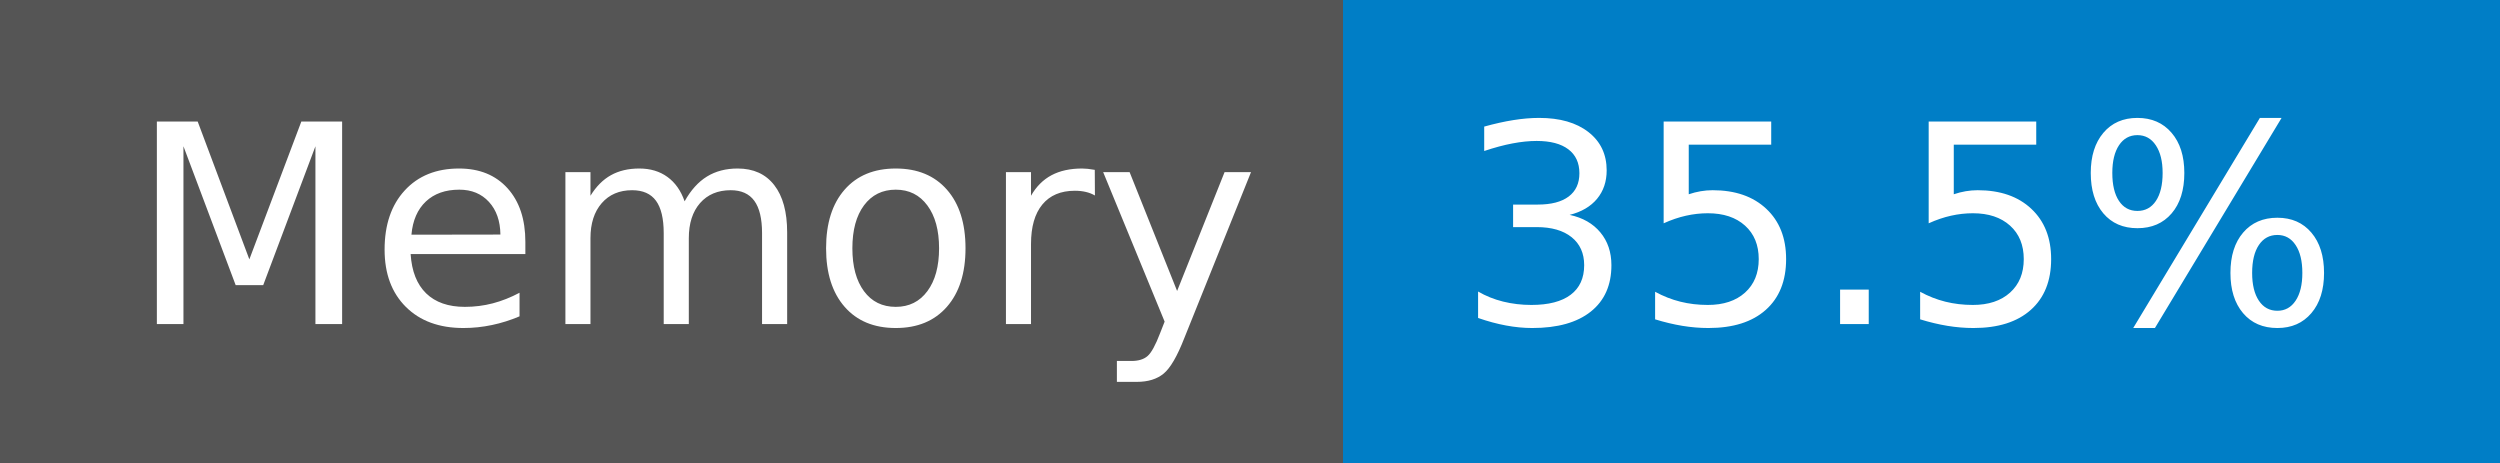
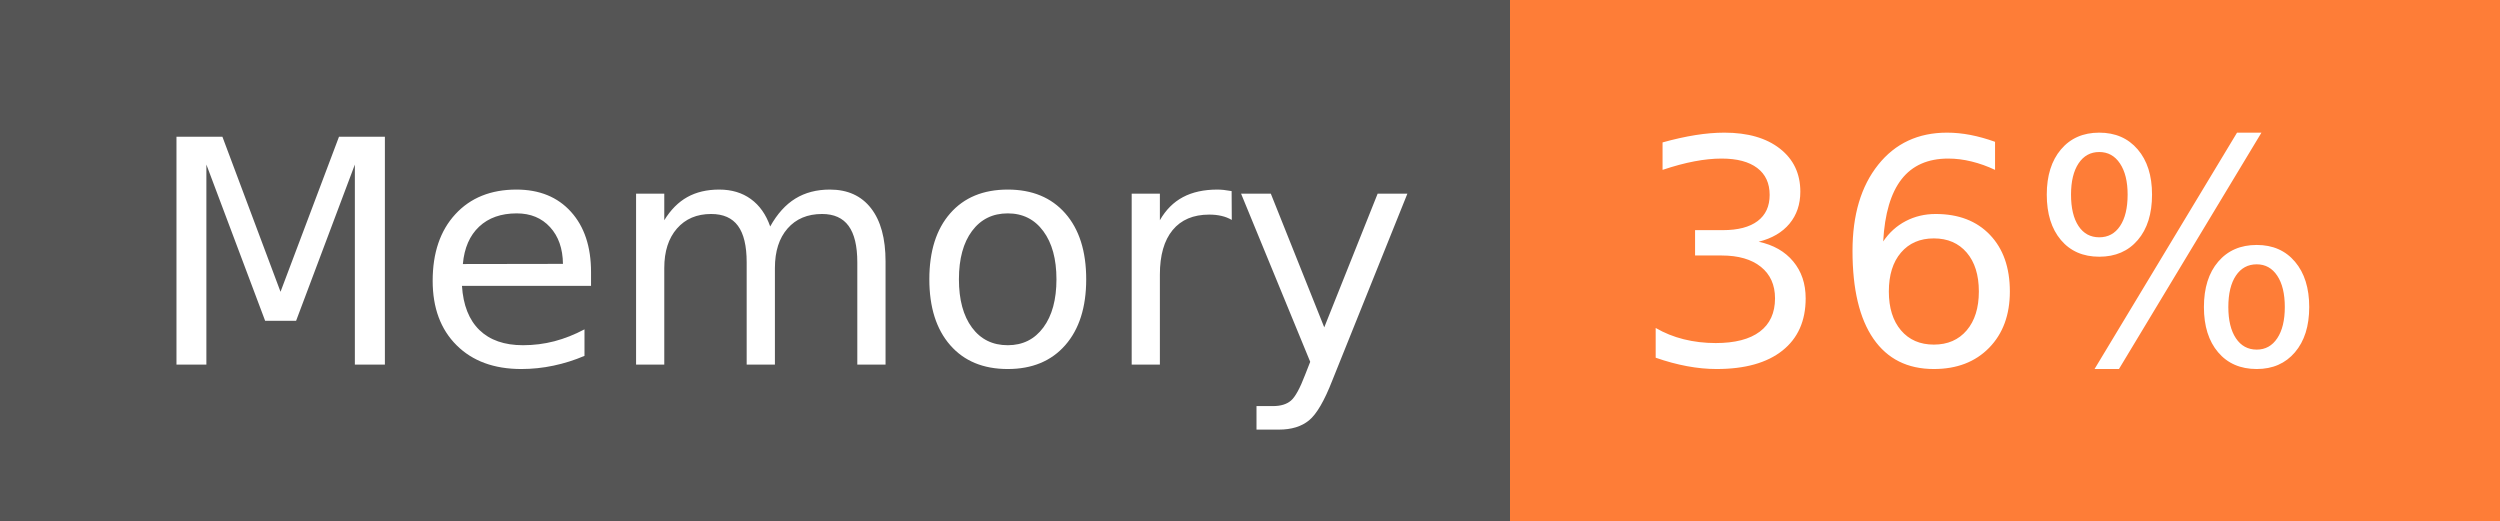
- <svg xmlns="http://www.w3.org/2000/svg" width="108" height="20" role="img" aria-label="Memory: 35.5%">
+ <svg xmlns="http://www.w3.org/2000/svg" width="96" height="20" role="img" aria-label="Memory: 36%">
  <g shape-rendering="crispEdges">
    <rect width="58" height="20" fill="#555" />
-     <rect x="58" width="50" height="20" fill="#007ec6" />
+     <rect x="58" width="38" height="20" fill="#fe7d37" />
  </g>
  <g fill="#fff" text-anchor="middle" font-family="Verdana,Geneva,DejaVu Sans,sans-serif" text-rendering="geometricPrecision" font-size="120">
    <text x="300" y="140" transform="scale(.1)" fill="#fff" textLength="466">Memory</text>
-     <text x="820" y="140" transform="scale(.1)" fill="#fff" textLength="390">35.5%</text>
+     <text x="760" y="140" transform="scale(.1)" fill="#fff" textLength="276">36%</text>
  </g>
</svg>
